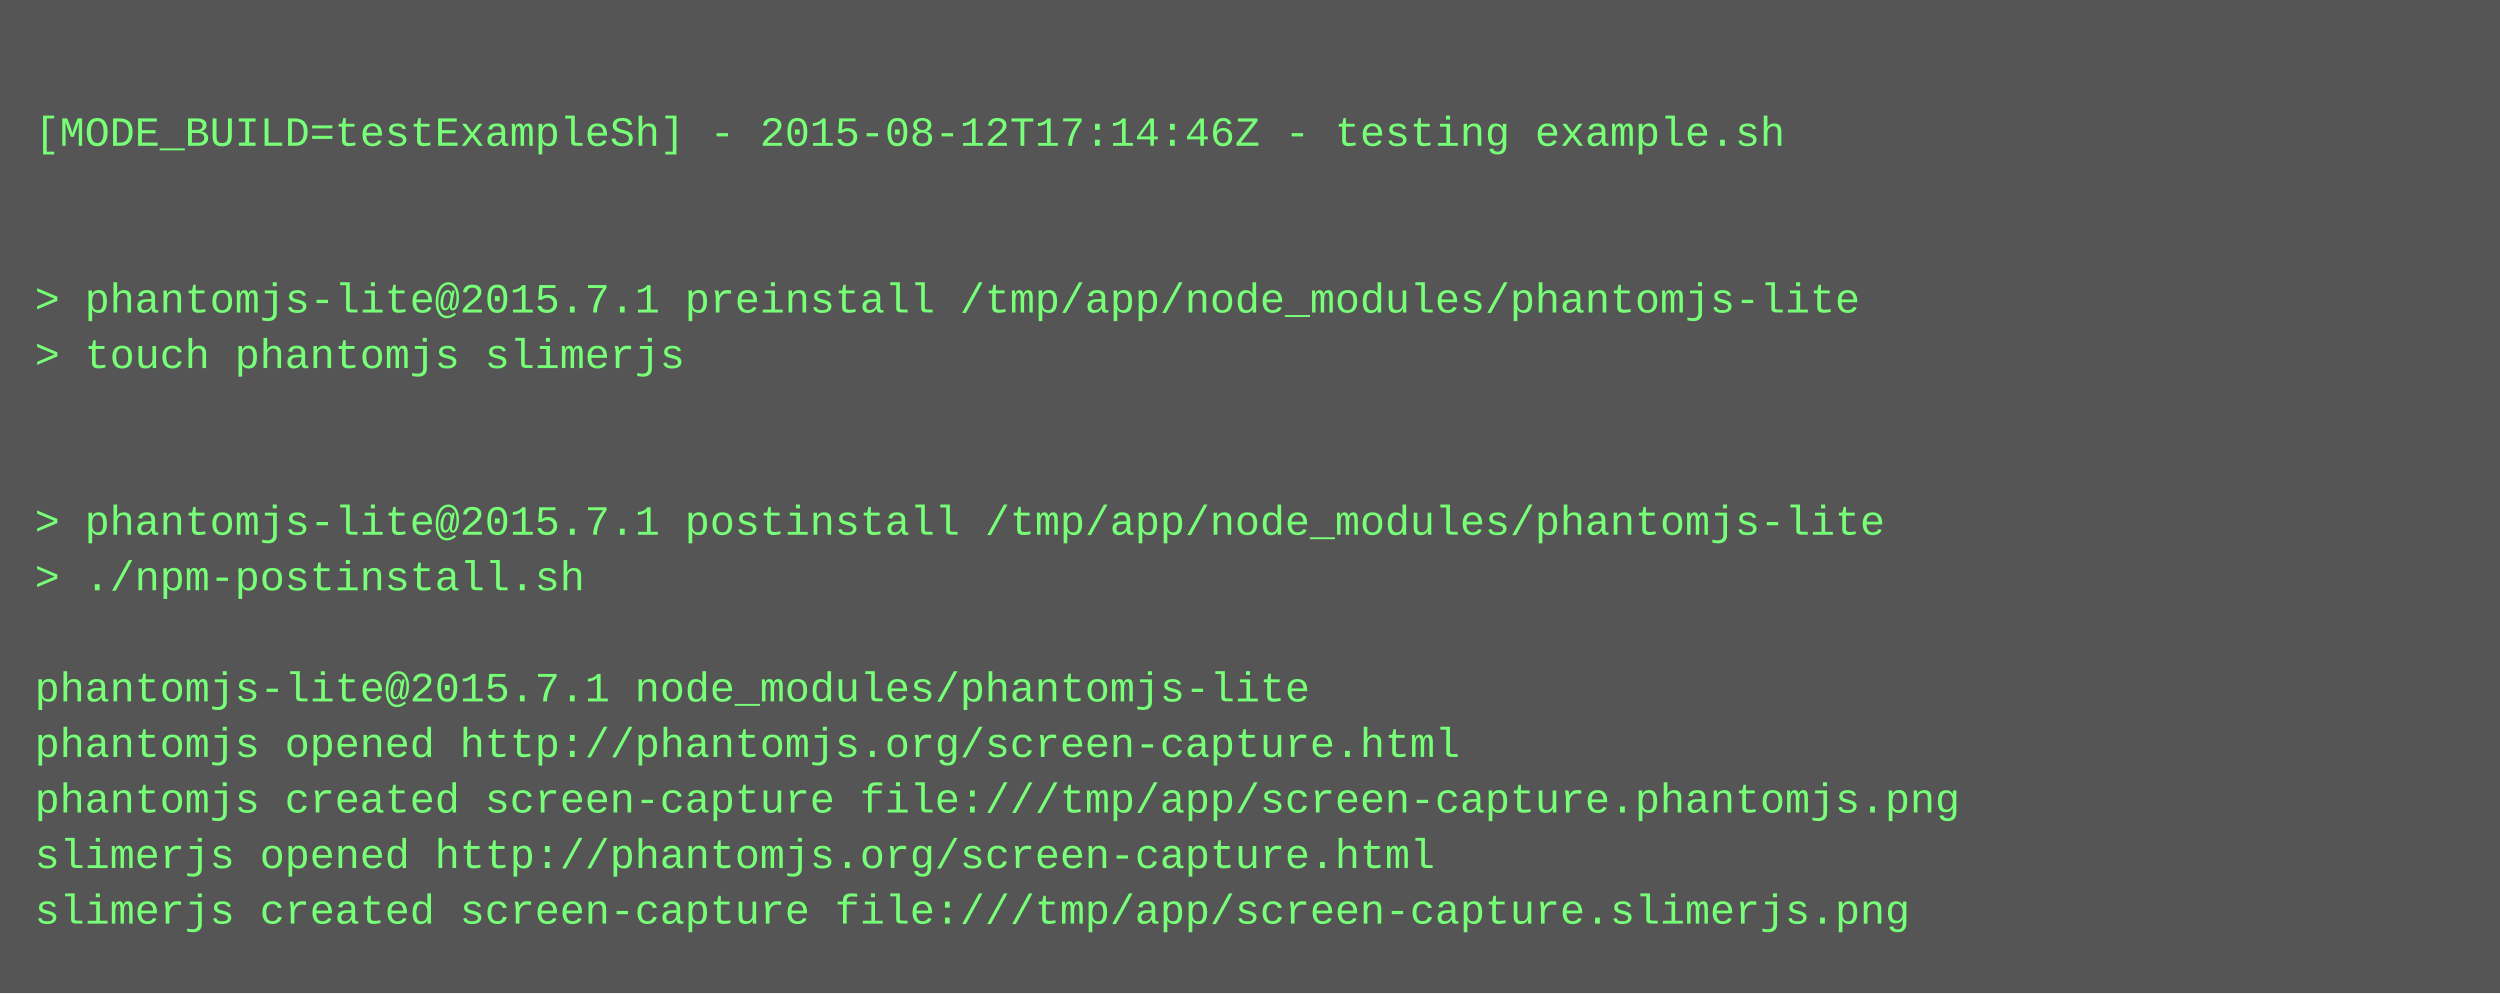
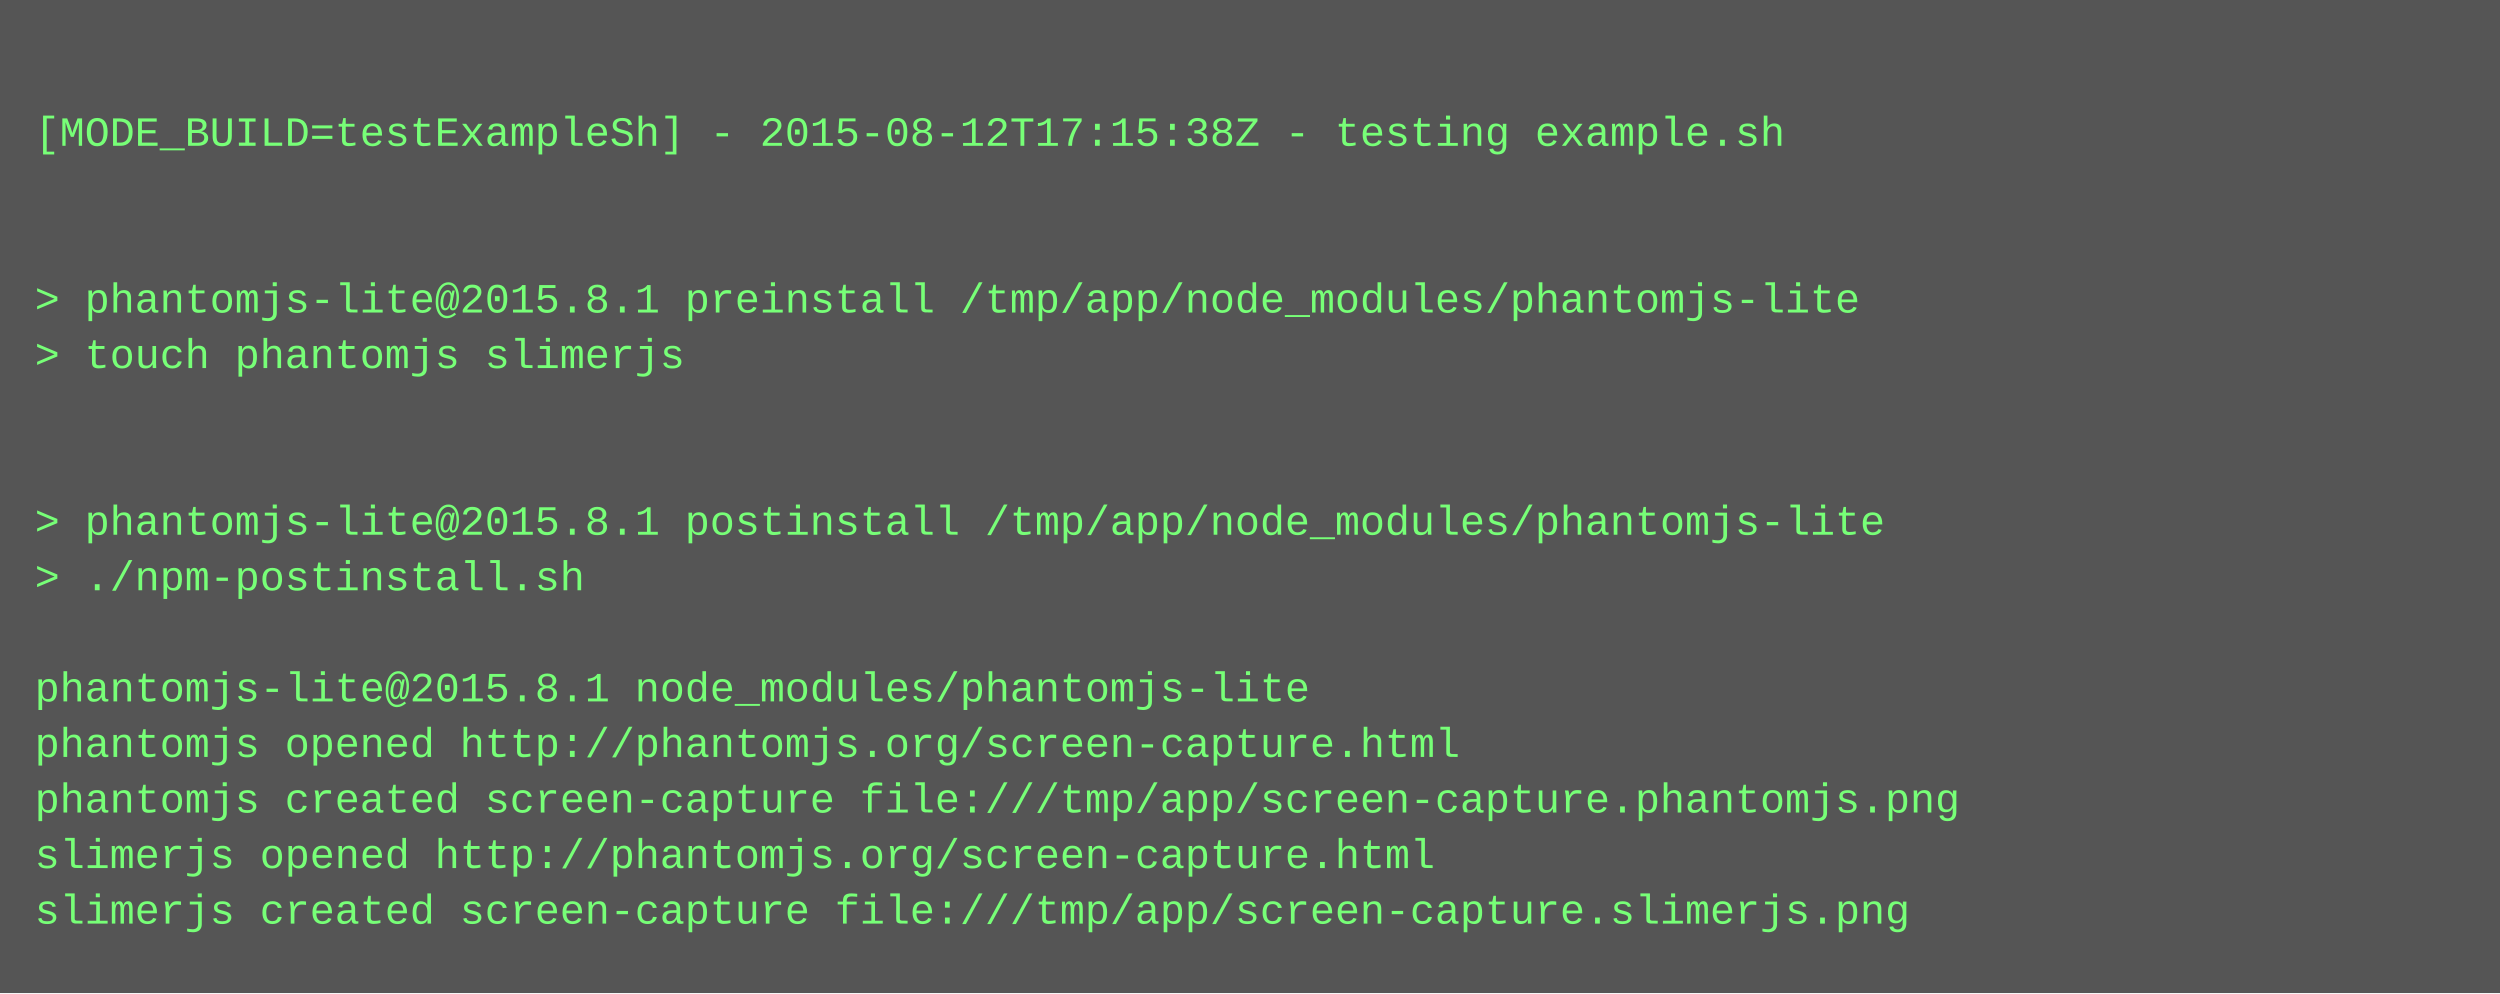
<svg xmlns="http://www.w3.org/2000/svg" height="286" width="720">
  <rect height="286" fill="#555" width="720" />
  <text fill="#7f7" font-family="Courier New" font-size="12" xml:space="preserve">
    <tspan x="10" y="26" />
-     <tspan x="10" y="42">[MODE_BUILD=testExampleSh] - 2015-08-12T17:14:46Z - testing example.sh</tspan>
+     <tspan x="10" y="42">[MODE_BUILD=testExampleSh] - 2015-08-12T17:15:38Z - testing example.sh</tspan>
    <tspan x="10" y="58" />
    <tspan x="10" y="74" />
-     <tspan x="10" y="90">&gt; phantomjs-lite@2015.7.1 preinstall /tmp/app/node_modules/phantomjs-lite</tspan>
+     <tspan x="10" y="90">&gt; phantomjs-lite@2015.8.1 preinstall /tmp/app/node_modules/phantomjs-lite</tspan>
    <tspan x="10" y="106">&gt; touch phantomjs slimerjs</tspan>
    <tspan x="10" y="122" />
    <tspan x="10" y="138" />
-     <tspan x="10" y="154">&gt; phantomjs-lite@2015.7.1 postinstall /tmp/app/node_modules/phantomjs-lite</tspan>
+     <tspan x="10" y="154">&gt; phantomjs-lite@2015.8.1 postinstall /tmp/app/node_modules/phantomjs-lite</tspan>
    <tspan x="10" y="170">&gt; ./npm-postinstall.sh</tspan>
    <tspan x="10" y="186" />
-     <tspan x="10" y="202">phantomjs-lite@2015.7.1 node_modules/phantomjs-lite</tspan>
+     <tspan x="10" y="202">phantomjs-lite@2015.8.1 node_modules/phantomjs-lite</tspan>
    <tspan x="10" y="218">phantomjs opened http://phantomjs.org/screen-capture.html</tspan>
    <tspan x="10" y="234">phantomjs created screen-capture file:///tmp/app/screen-capture.phantomjs.png</tspan>
    <tspan x="10" y="250">slimerjs opened http://phantomjs.org/screen-capture.html</tspan>
    <tspan x="10" y="266">slimerjs created screen-capture file:///tmp/app/screen-capture.slimerjs.png</tspan>
  </text>
</svg>
